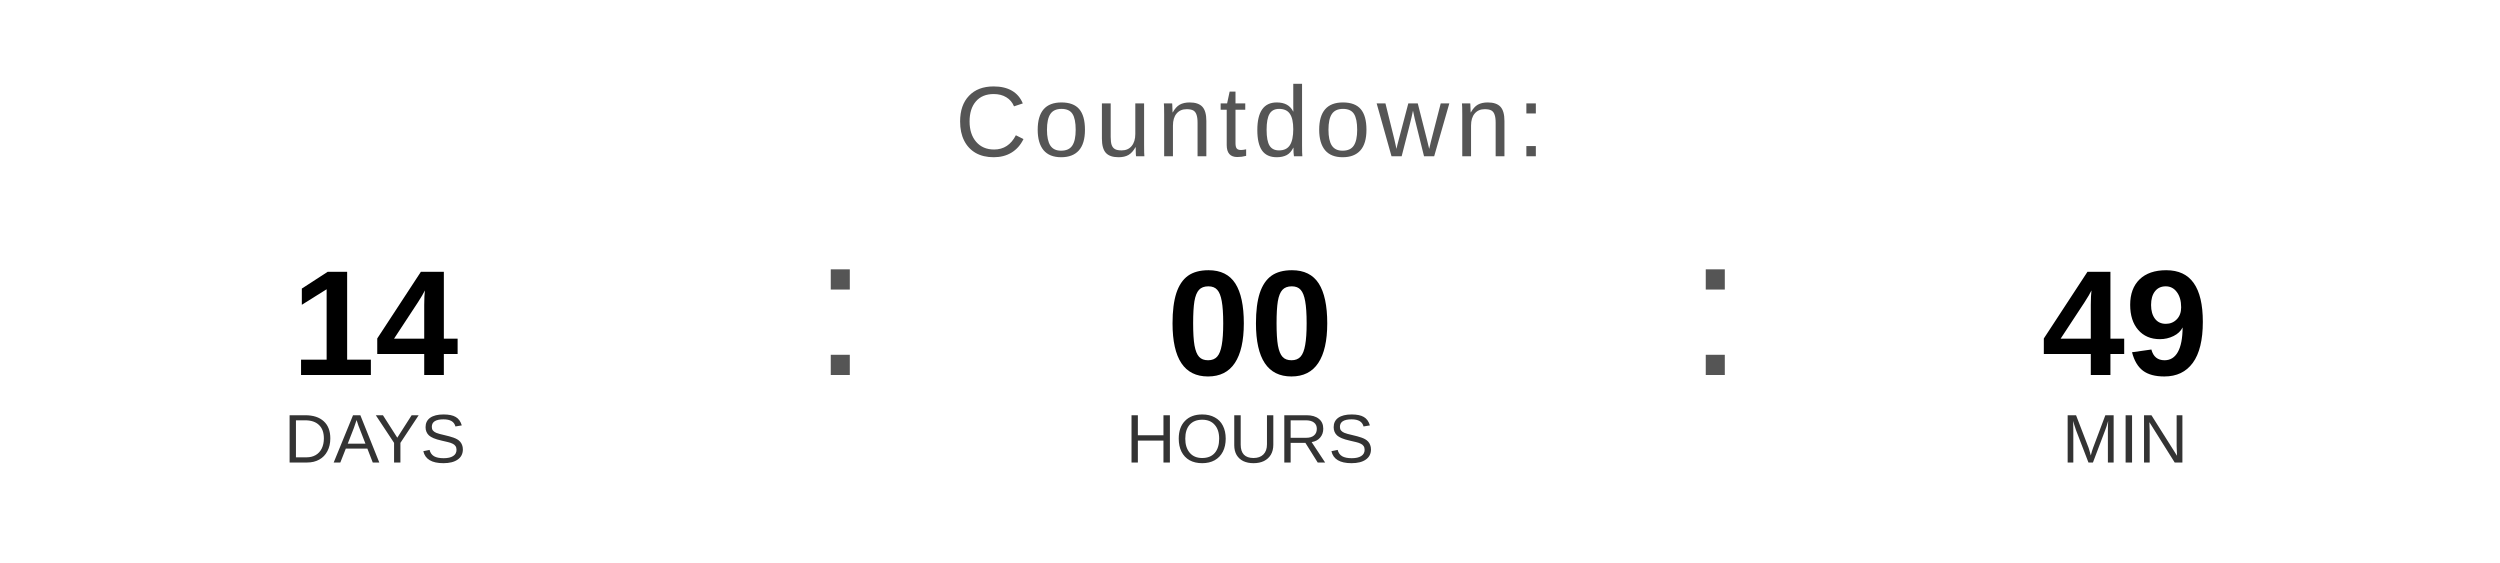
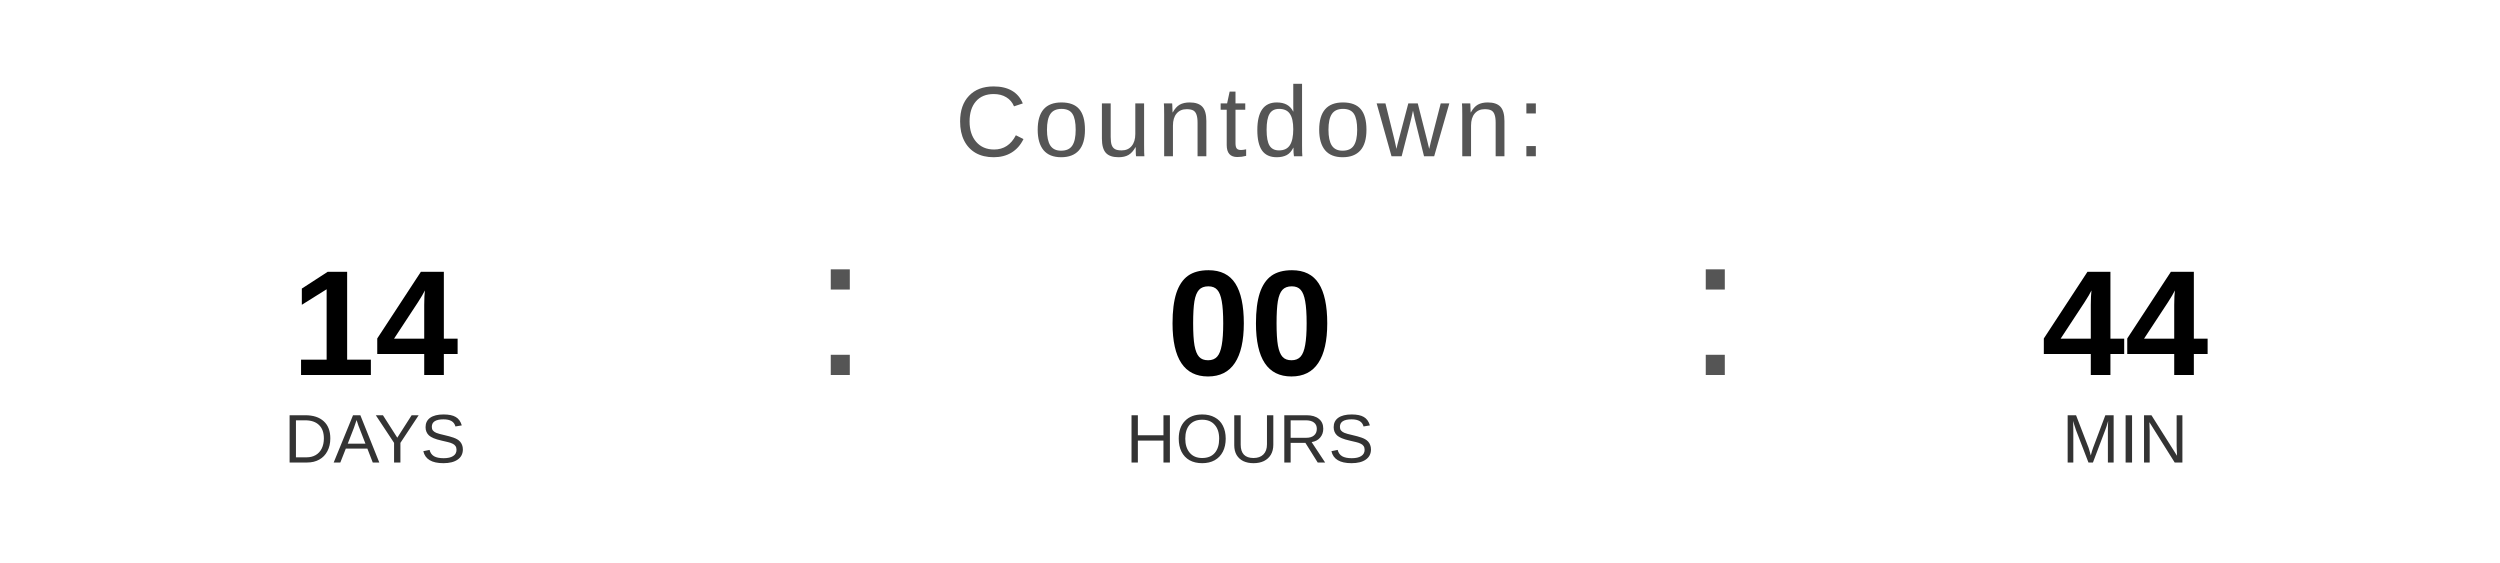
<svg xmlns="http://www.w3.org/2000/svg" width="400" height="90" viewBox="0 0 400 90">
  <text x="200" y="25" font-family="Arial, Helvetica, sans-serif" font-size="16" fill="#555555" text-anchor="middle" letter-spacing="1">
    Countdown:
  </text>
  <text x="60" y="60" font-family="Arial, Helvetica, sans-serif" font-size="24" font-weight="bold" fill="#000000" text-anchor="middle">14</text>
  <text x="60" y="74" font-family="Arial, Helvetica, sans-serif" font-size="11" fill="#333333" text-anchor="middle">DAYS</text>
  <text x="130" y="60" font-family="Arial, sans-serif" font-size="32" fill="#555555">:</text>
  <text x="200" y="60" font-family="Arial, Helvetica, sans-serif" font-size="24" font-weight="bold" fill="#000000" text-anchor="middle">00</text>
  <text x="200" y="74" font-family="Arial, Helvetica, sans-serif" font-size="11" fill="#333333" text-anchor="middle">HOURS</text>
  <text x="270" y="60" font-family="Arial, sans-serif" font-size="32" fill="#555555">:</text>
-   <text x="340" y="60" font-family="Arial, Helvetica, sans-serif" font-size="24" font-weight="bold" fill="#000000" text-anchor="middle">49</text>
+   <text x="340" y="60" font-family="Arial, Helvetica, sans-serif" font-size="24" font-weight="bold" fill="#000000" text-anchor="middle">44</text>
  <text x="340" y="74" font-family="Arial, Helvetica, sans-serif" font-size="11" fill="#333333" text-anchor="middle">MIN</text>
</svg>
